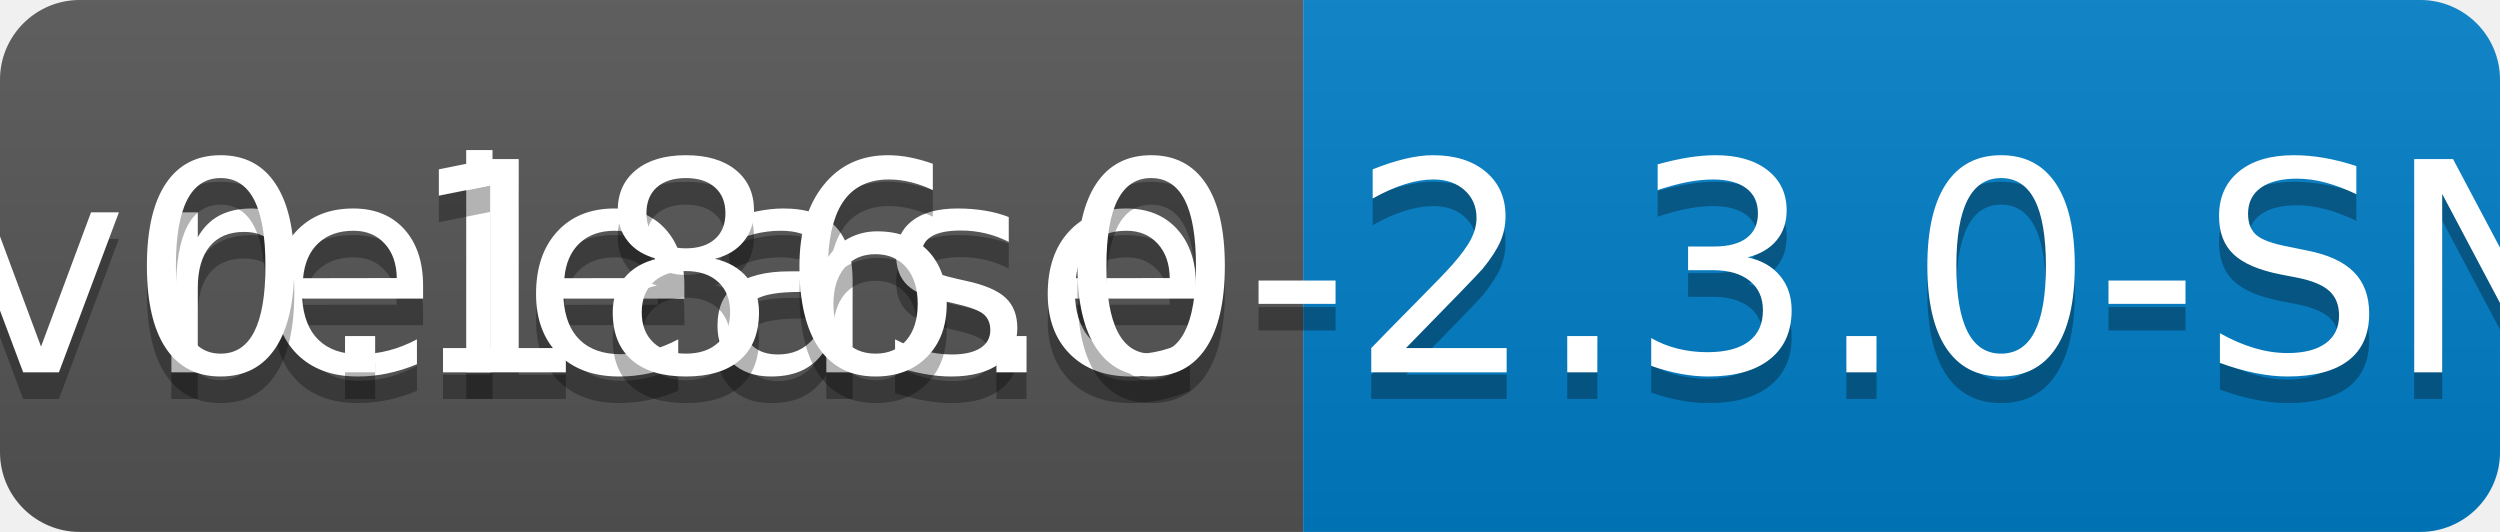
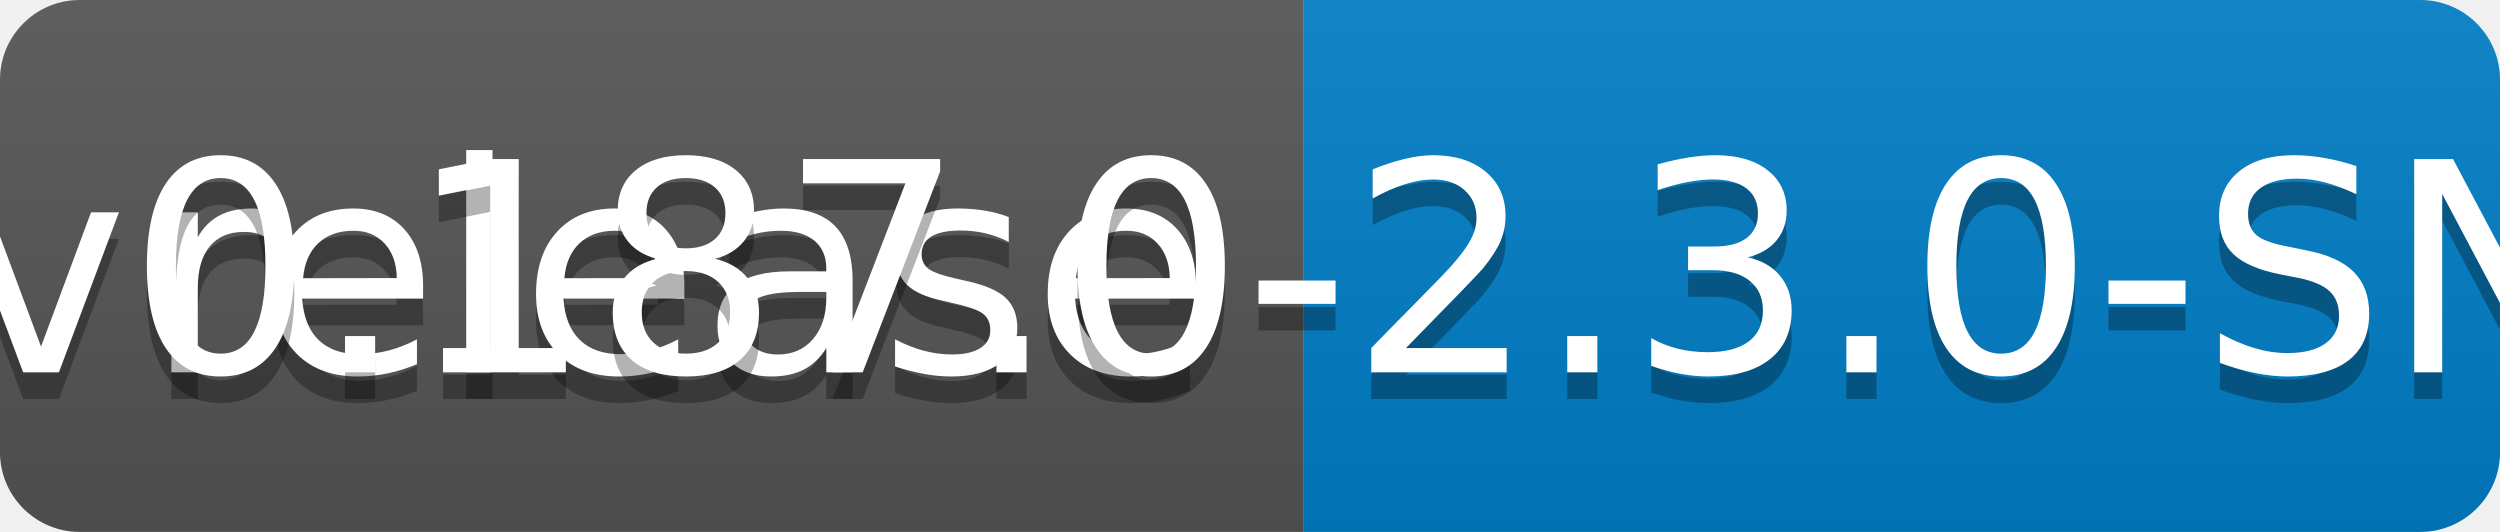
<svg xmlns="http://www.w3.org/2000/svg" width="94" height="20">
  <linearGradient id="b" x2="0" y2="100%">
    <stop offset="0" stop-color="#bbb" stop-opacity=".1" />
    <stop offset="1" stop-opacity=".1" />
  </linearGradient>
  <clipPath id="a">
    <rect width="94" height="20" rx="3" fill="#fff" />
  </clipPath>
  <g clip-path="url(#a)">
    <path fill="#555" d="M0 0h49v20H0z" />
    <path fill="#007ec6" d="M49 0h45v20H49z" />
    <path fill="url(#b)" d="M0 0h94v20H0z" />
  </g>
  <g fill="#fff" text-anchor="middle" font-family="DejaVu Sans,Verdana,Geneva,sans-serif" font-size="110">
    <text x="255" y="150" fill="#010101" fill-opacity=".3" transform="scale(.1)" textLength="390">release</text>
    <text x="255" y="140" transform="scale(.1)" textLength="390">release</text>
-     <text x="705" y="150" fill="#010101" fill-opacity=".3" transform="scale(.1)" textLength="350">v0.186.0-2.3.0-SNAPSHOT</text>
-     <text x="705" y="140" transform="scale(.1)" textLength="350">v0.186.0-2.3.0-SNAPSHOT</text>
+     <text x="705" y="150" fill="#010101" fill-opacity=".3" transform="scale(.1)" textLength="350">v0.187.0-2.3.0-SNAPSHOT</text>
+     <text x="705" y="140" transform="scale(.1)" textLength="350">v0.187.0-2.3.0-SNAPSHOT</text>
  </g>
</svg>
